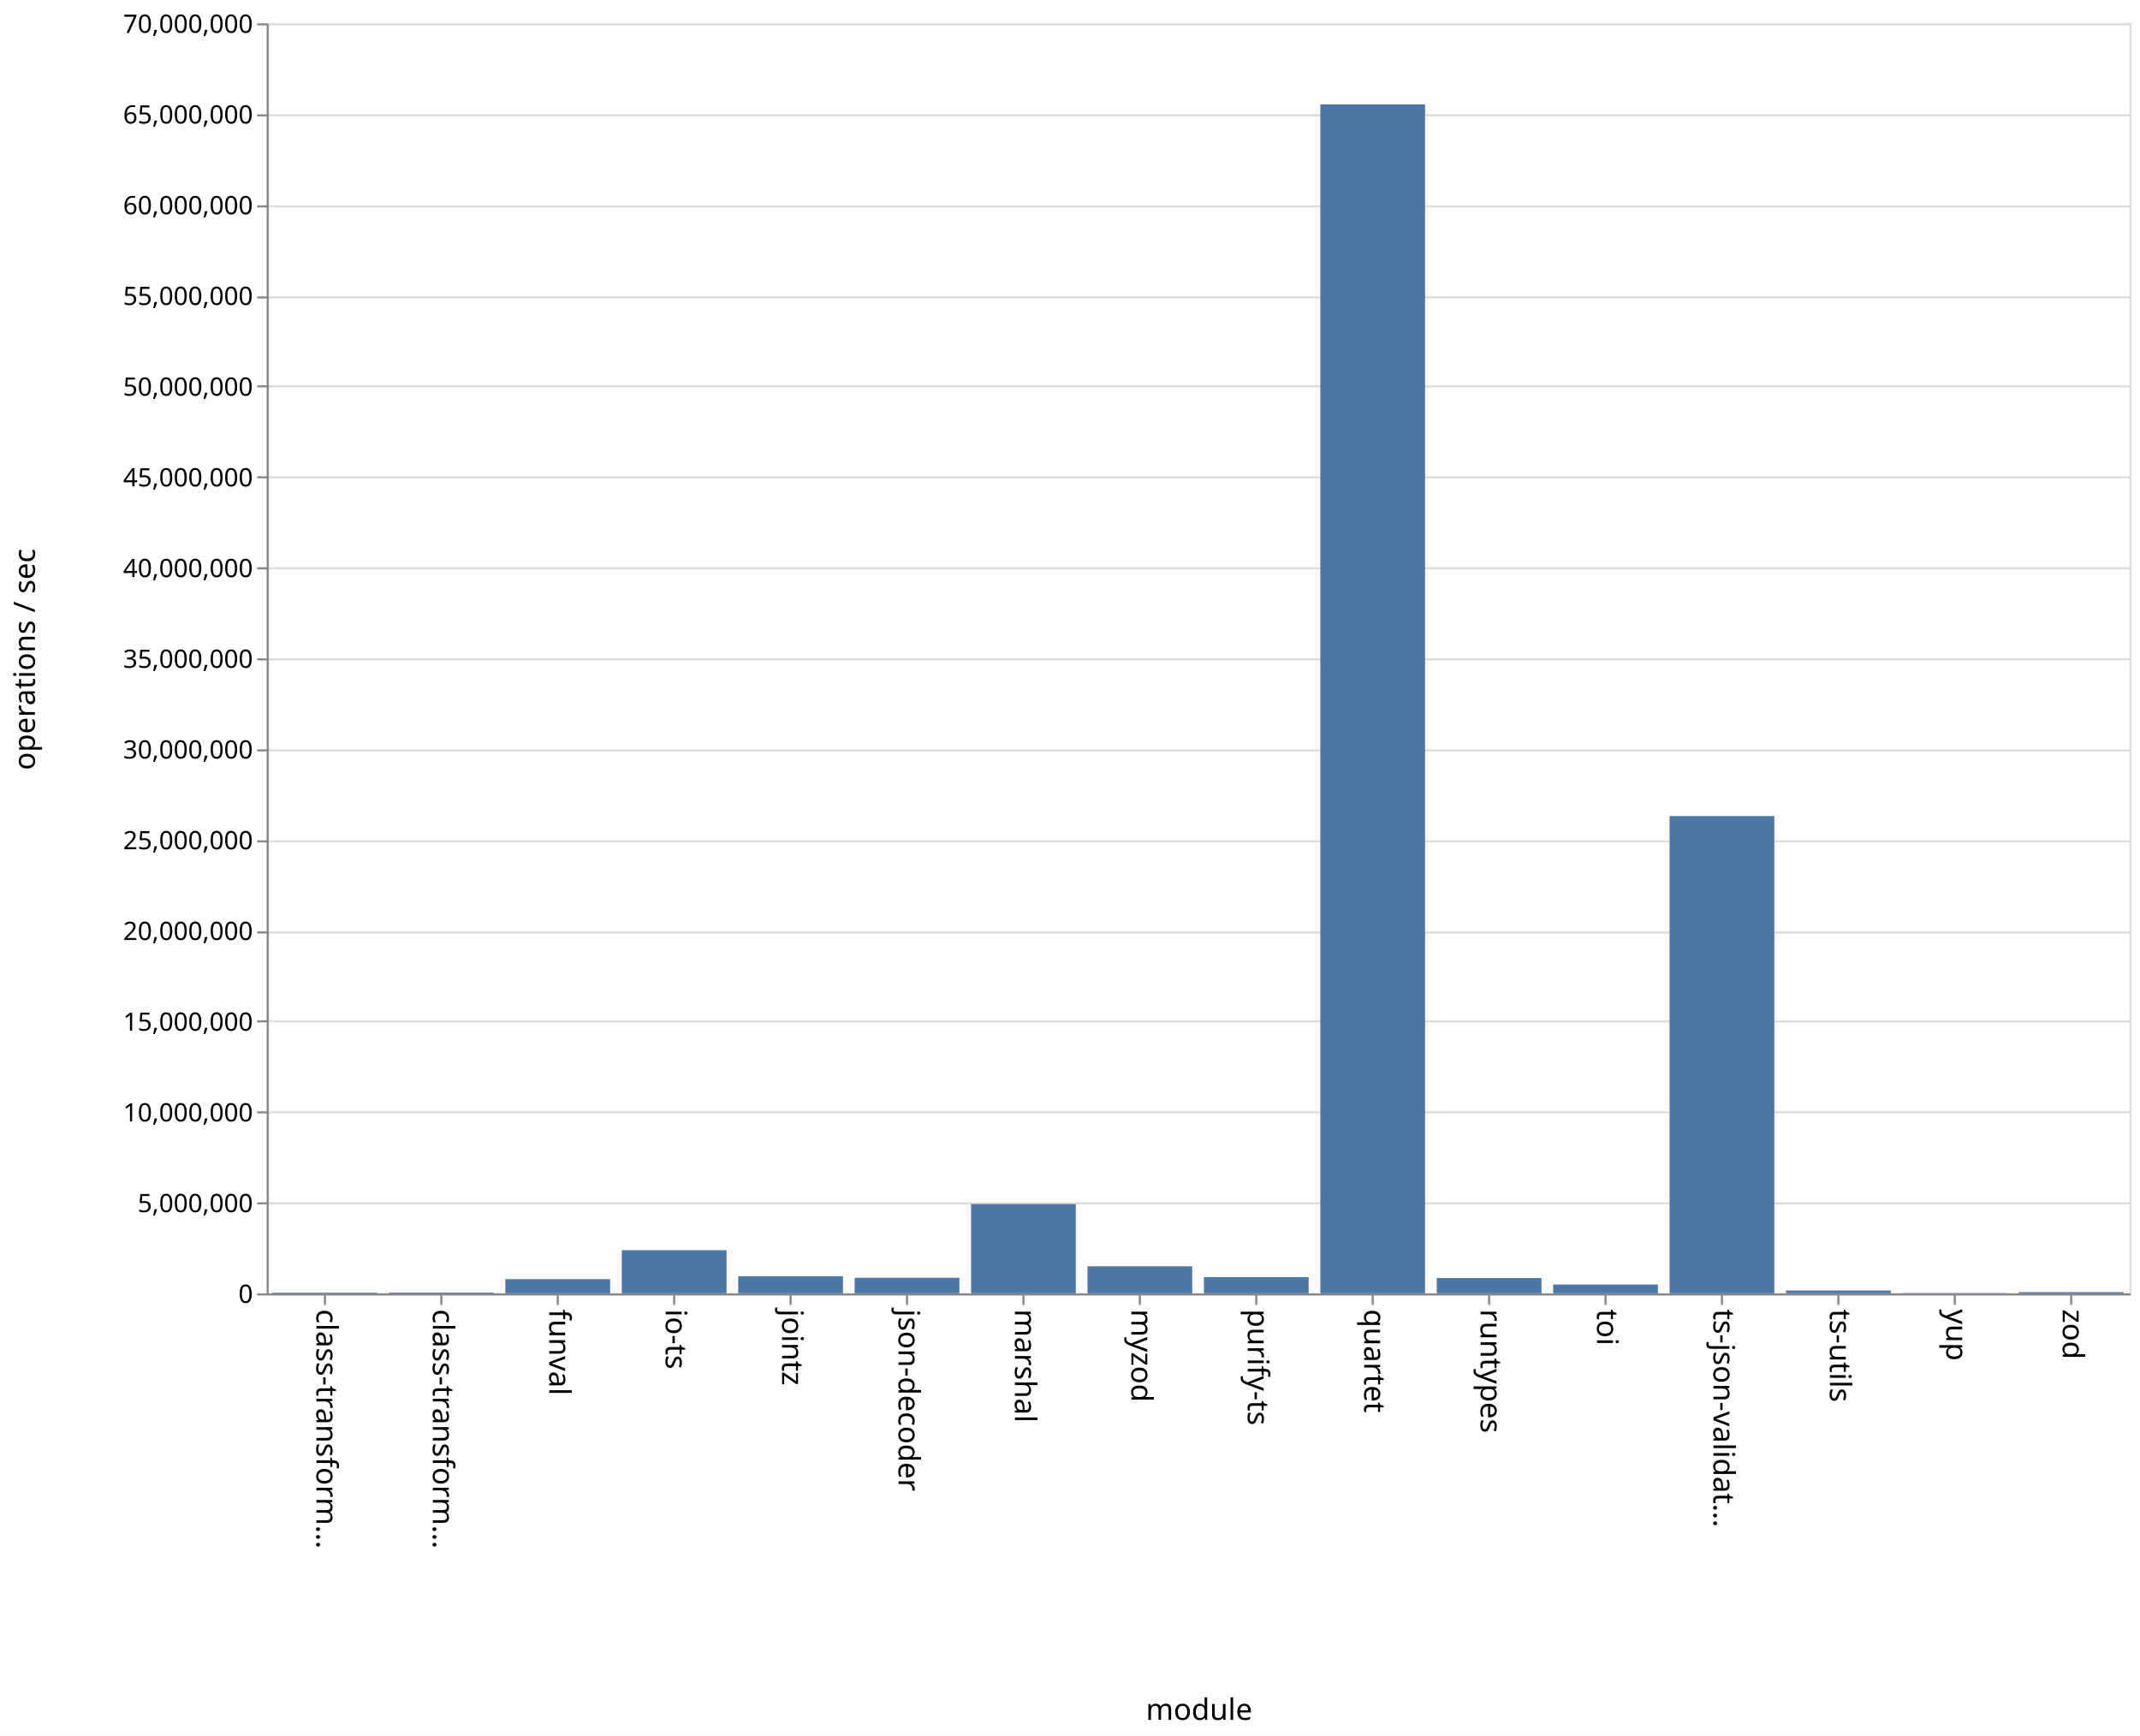
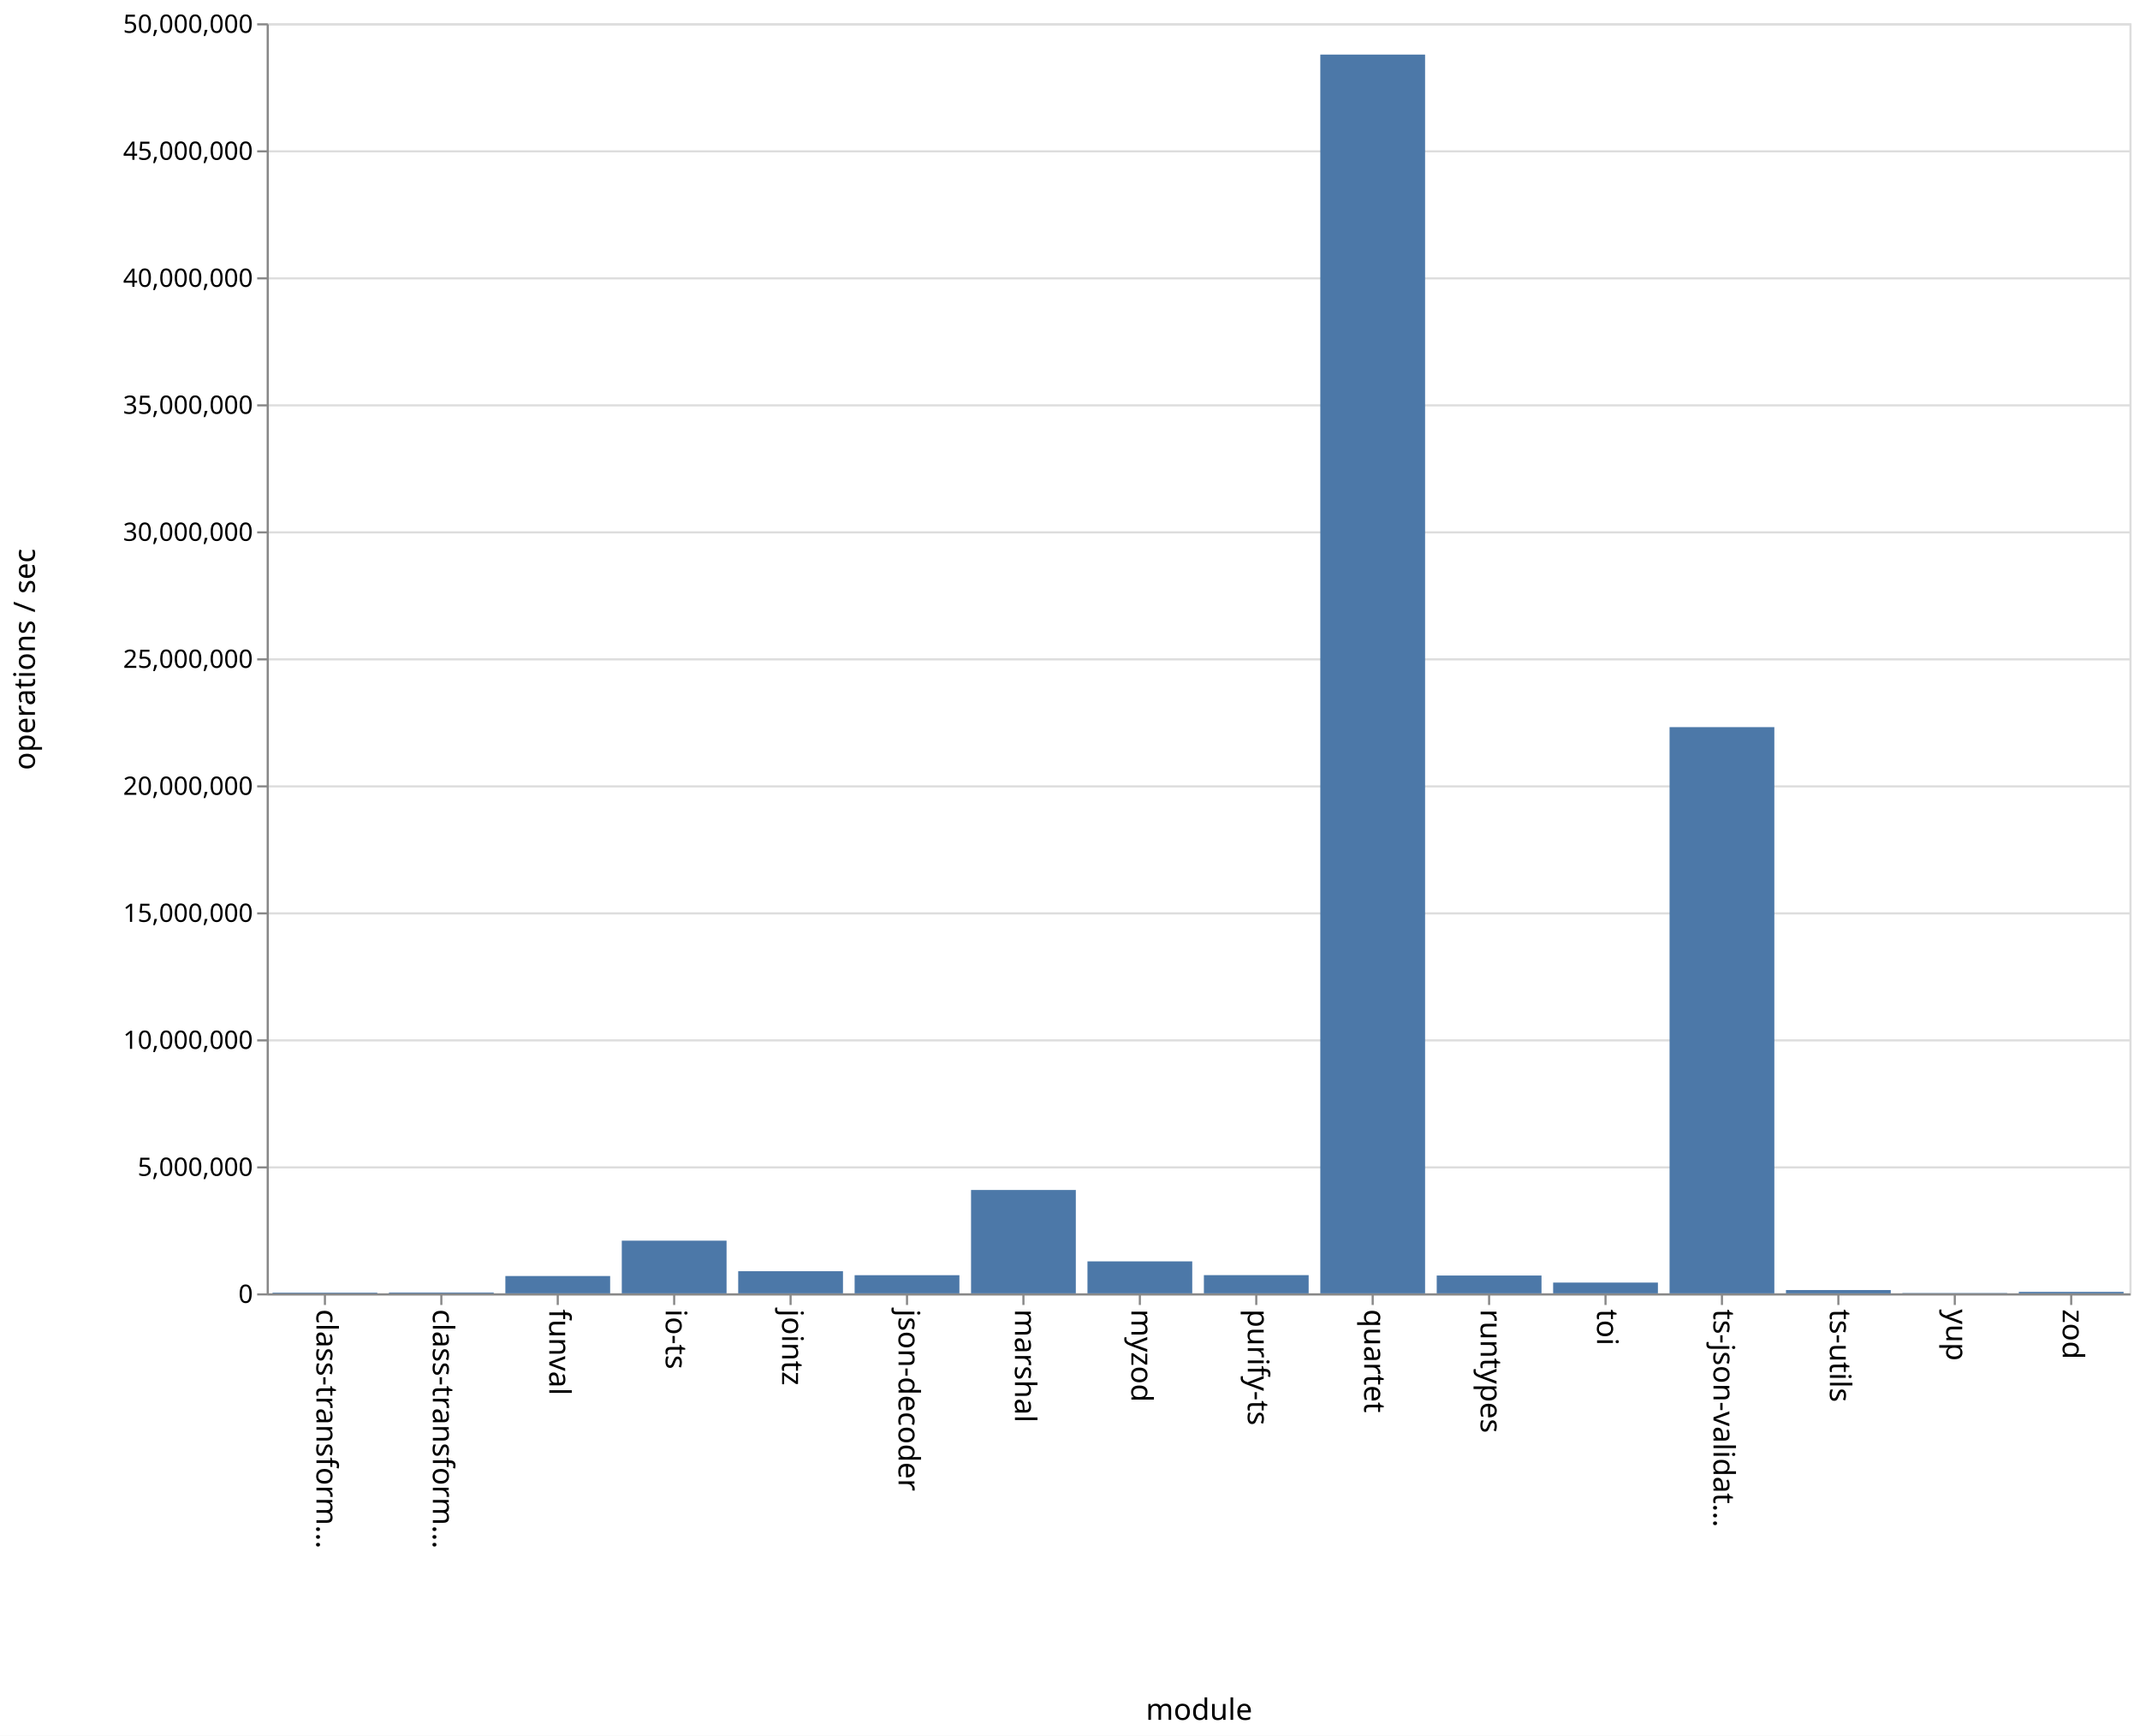
<svg xmlns="http://www.w3.org/2000/svg" class="marks" width="1011" height="820">
  <path fill="#fff" d="M0 0h1011v820H0z" />
  <g class="mark-group role-frame root" aria-roledescription="group mark container">
    <path class="background" aria-hidden="true" d="M126.5 11.5h880v600h-880z" fill="none" stroke="#ddd" />
    <g class="mark-group role-axis" aria-hidden="true">
      <path class="background" aria-hidden="true" d="M126.5 11.5z" pointer-events="none" fill="none" />
      <g class="mark-rule role-axis-grid" pointer-events="none" fill="none" stroke="#ddd">
-         <path d="M126.5 611.5h880M126.5 568.5h880M126.5 525.5h880M126.5 482.5h880M126.5 440.5h880M126.5 397.5h880M126.5 354.5h880M126.5 311.5h880M126.5 268.5h880M126.5 225.5h880M126.5 182.5h880M126.5 140.5h880M126.5 97.5h880M126.5 54.5h880M126.5 11.5h880" />
+         <path d="M126.5 611.5h880M126.5 551.5h880M126.5 491.5h880M126.5 431.5h880M126.5 371.5h880M126.5 311.5h880M126.5 251.5h880M126.5 191.5h880M126.5 131.5h880M126.5 71.5h880M126.5 11.5h880" />
      </g>
    </g>
    <g class="mark-group role-axis" aria-roledescription="axis" aria-label="X-axis titled 'module' for a discrete scale with 16 values: class-transformer-validator-async, class-transformer-validator-sync, funval, io-ts, jointz, ending with zod">
      <path class="background" aria-hidden="true" d="M126.5 611.5z" pointer-events="none" fill="none" />
      <g class="mark-rule role-axis-tick" pointer-events="none" fill="none" stroke="#888">
        <path d="M153.5 611.5v5M208.5 611.5v5M263.5 611.5v5M318.5 611.5v5M373.5 611.5v5M428.5 611.5v5M483.5 611.5v5M538.5 611.5v5M593.5 611.5v5M648.5 611.5v5M703.5 611.5v5M758.5 611.5v5M813.5 611.5v5M868.5 611.5v5M923.5 611.5v5M978.5 611.5v5" />
      </g>
      <g class="mark-text role-axis-label" pointer-events="none" font-family="sans-serif" font-size="14">
        <text transform="rotate(90 -234.5 384)">
                    class-transform…
                </text>
        <text transform="rotate(90 -207 411.5)">
                    class-transform…
                </text>
        <text transform="rotate(90 -179.5 439)">
                    funval
                </text>
        <text transform="rotate(90 -152 466.5)">
                    io-ts
                </text>
        <text transform="rotate(90 -124.5 494)">
                    jointz
                </text>
        <text transform="rotate(90 -97 521.5)">
                    json-decoder
                </text>
        <text transform="rotate(90 -69.5 549)">
                    marshal
                </text>
        <text transform="rotate(90 -42 576.5)">
                    myzod
                </text>
        <text transform="rotate(90 -14.5 604)">
                    purify-ts
                </text>
        <text transform="rotate(90 13 631.5)">
                    quartet
                </text>
        <text transform="rotate(90 40.5 659)">
                    runtypes
                </text>
        <text transform="rotate(90 68 686.5)">
                    toi
                </text>
        <text transform="rotate(90 95.5 714)">
                    ts-json-validat…
                </text>
        <text transform="rotate(90 123 741.5)">
                    ts-utils
                </text>
        <text transform="rotate(90 150.5 769)">
                    yup
                </text>
        <text transform="rotate(90 178 796.5)">
                    zod
                </text>
      </g>
      <path fill="none" stroke="#888" d="M126.5 611.5h880" pointer-events="none" />
      <text text-anchor="middle" transform="translate(566.5 812.5)" font-family="sans-serif" font-size="14" font-weight="400" pointer-events="none">
                module
            </text>
    </g>
-     <g class="mark-group role-axis" aria-roledescription="axis" aria-label="Y-axis titled 'operations / sec' for a linear scale with values from 0 to 70,000,000">
+     <g class="mark-group role-axis" aria-roledescription="axis" aria-label="Y-axis titled 'operations / sec' for a linear scale with values from 0 to 50,000,000">
      <path class="background" aria-hidden="true" d="M126.5 11.5z" pointer-events="none" fill="none" />
      <g class="mark-rule role-axis-tick" pointer-events="none" fill="none" stroke="#888">
-         <path d="M126.5 611.5h-5M126.5 568.5h-5M126.5 525.5h-5M126.5 482.5h-5M126.5 440.5h-5M126.5 397.5h-5M126.5 354.5h-5M126.5 311.5h-5M126.5 268.5h-5M126.5 225.5h-5M126.5 182.5h-5M126.5 140.5h-5M126.5 97.5h-5M126.5 54.5h-5M126.5 11.5h-5" />
+         <path d="M126.5 611.5h-5M126.5 551.5h-5M126.5 491.5h-5M126.5 431.5h-5M126.5 371.5h-5M126.5 311.5h-5M126.5 251.5h-5M126.5 191.5h-5M126.5 131.5h-5M126.5 71.5h-5M126.5 11.5h-5" />
      </g>
      <g class="mark-text role-axis-label" pointer-events="none" text-anchor="end" font-family="sans-serif" font-size="12">
        <text transform="translate(119.5 615.5)">
                    0
                </text>
-         <text transform="translate(119.5 572.643)">
+         <text transform="translate(119.5 555.5)">
                    5,000,000
                </text>
-         <text transform="translate(119.5 529.786)">
+         <text transform="translate(119.5 495.5)">
                    10,000,000
                </text>
-         <text transform="translate(119.5 486.929)">
+         <text transform="translate(119.5 435.5)">
                    15,000,000
                </text>
-         <text transform="translate(119.5 444.071)">
+         <text transform="translate(119.5 375.5)">
                    20,000,000
                </text>
-         <text transform="translate(119.5 401.214)">
+         <text transform="translate(119.5 315.5)">
                    25,000,000
                </text>
-         <text transform="translate(119.5 358.357)">
+         <text transform="translate(119.5 255.5)">
                    30,000,000
                </text>
-         <text transform="translate(119.5 315.5)">
+         <text transform="translate(119.5 195.5)">
                    35,000,000
                </text>
-         <text transform="translate(119.5 272.643)">
+         <text transform="translate(119.5 135.5)">
                    40,000,000
                </text>
-         <text transform="translate(119.5 229.786)">
+         <text transform="translate(119.5 75.5)">
                    45,000,000
                </text>
-         <text transform="translate(119.5 186.929)">
+         <text transform="translate(119.5 15.5)">
                    50,000,000
-                 </text>
-         <text transform="translate(119.5 144.071)">
-                     55,000,000
-                 </text>
-         <text transform="translate(119.5 101.214)">
-                     60,000,000
-                 </text>
-         <text transform="translate(119.5 58.357)">
-                     65,000,000
-                 </text>
-         <text transform="translate(119.5 15.5)">
-                     70,000,000
                </text>
      </g>
      <path fill="none" stroke="#888" d="M126.5 611.5v-600" pointer-events="none" />
      <text text-anchor="middle" transform="rotate(-90 164 147.5)" font-family="sans-serif" font-size="14" font-weight="400" pointer-events="none">
                operations / sec
            </text>
    </g>
    <g class="mark-rect role-mark marks" aria-roledescription="rect mark container" fill="#4c78a8">
-       <path aria-label="operations / sec: 36309; module: class-transformer-validator-async" aria-roledescription="bar" d="M128.75 610.689h49.5V611h-49.5z" />
-       <path aria-label="operations / sec: 46139; module: class-transformer-validator-sync" aria-roledescription="bar" d="M183.75 610.605h49.5V611h-49.5z" />
-       <path aria-label="operations / sec: 781670; module: funval" aria-roledescription="bar" d="M238.75 604.3h49.5v6.7h-49.5z" />
-       <path aria-label="operations / sec: 2377056; module: io-ts" aria-roledescription="bar" d="M293.75 590.625h49.5V611h-49.5z" />
-       <path aria-label="operations / sec: 944645; module: jointz" aria-roledescription="bar" d="M348.75 602.903h49.5V611h-49.5z" />
-       <path aria-label="operations / sec: 858470; module: json-decoder" aria-roledescription="bar" d="M403.75 603.642h49.5V611h-49.5z" />
-       <path aria-label="operations / sec: 4919504; module: marshal" aria-roledescription="bar" d="M458.75 568.833h49.5V611h-49.5z" />
-       <path aria-label="operations / sec: 1489959; module: myzod" aria-roledescription="bar" d="M513.75 598.229h49.5V611h-49.5z" />
-       <path aria-label="operations / sec: 896181; module: purify-ts" aria-roledescription="bar" d="M568.75 603.318h49.5V611h-49.5z" />
-       <path aria-label="operations / sec: 65527691; module: quartet" aria-roledescription="bar" d="M623.75 49.334h49.5V611h-49.5z" />
-       <path aria-label="operations / sec: 841881; module: runtypes" aria-roledescription="bar" d="M678.75 603.784h49.5V611h-49.5z" />
-       <path aria-label="operations / sec: 485112; module: toi" aria-roledescription="bar" d="M733.75 606.842h49.5V611h-49.5z" />
-       <path aria-label="operations / sec: 26307574; module: ts-json-validator" aria-roledescription="bar" d="M788.75 385.507h49.5V611h-49.5z" />
-       <path aria-label="operations / sec: 158038; module: ts-utils" aria-roledescription="bar" d="M843.75 609.645h49.5V611h-49.5z" />
-       <path aria-label="operations / sec: 16872; module: yup" aria-roledescription="bar" d="M898.75 610.855h49.5V611h-49.5z" />
-       <path aria-label="operations / sec: 68271; module: zod" aria-roledescription="bar" d="M953.75 610.415h49.5V611h-49.5z" />
+       <path aria-label="operations / sec: 26989; module: class-transformer-validator-async" aria-roledescription="bar" d="M128.75 610.676h49.5V611h-49.5z" />
+       <path aria-label="operations / sec: 32501; module: class-transformer-validator-sync" aria-roledescription="bar" d="M183.75 610.61h49.5v.39h-49.5z" />
+       <path aria-label="operations / sec: 681695; module: funval" aria-roledescription="bar" d="M238.75 602.82h49.5V611h-49.5z" />
+       <path aria-label="operations / sec: 2073766; module: io-ts" aria-roledescription="bar" d="M293.75 586.115h49.5V611h-49.5z" />
+       <path aria-label="operations / sec: 870802; module: jointz" aria-roledescription="bar" d="M348.75 600.55h49.5V611h-49.5z" />
+       <path aria-label="operations / sec: 714109; module: json-decoder" aria-roledescription="bar" d="M403.75 602.43h49.5V611h-49.5z" />
+       <path aria-label="operations / sec: 4068717; module: marshal" aria-roledescription="bar" d="M458.75 562.175h49.5V611h-49.5z" />
+       <path aria-label="operations / sec: 1258429; module: myzod" aria-roledescription="bar" d="M513.75 595.899h49.5V611h-49.5z" />
+       <path aria-label="operations / sec: 716757; module: purify-ts" aria-roledescription="bar" d="M568.75 602.399h49.5V611h-49.5z" />
+       <path aria-label="operations / sec: 48767534; module: quartet" aria-roledescription="bar" d="M623.75 25.79h49.5V611h-49.5z" />
+       <path aria-label="operations / sec: 701295; module: runtypes" aria-roledescription="bar" d="M678.75 602.584h49.5V611h-49.5z" />
+       <path aria-label="operations / sec: 423797; module: toi" aria-roledescription="bar" d="M733.75 605.914h49.5V611h-49.5z" />
+       <path aria-label="operations / sec: 22290341; module: ts-json-validator" aria-roledescription="bar" d="M788.75 343.516h49.5V611h-49.5z" />
+       <path aria-label="operations / sec: 129181; module: ts-utils" aria-roledescription="bar" d="M843.75 609.45h49.5V611h-49.5z" />
+       <path aria-label="operations / sec: 12531; module: yup" aria-roledescription="bar" d="M898.75 610.85h49.5v.15h-49.5z" />
+       <path aria-label="operations / sec: 58249; module: zod" aria-roledescription="bar" d="M953.75 610.301h49.5V611h-49.5z" />
    </g>
  </g>
</svg>
